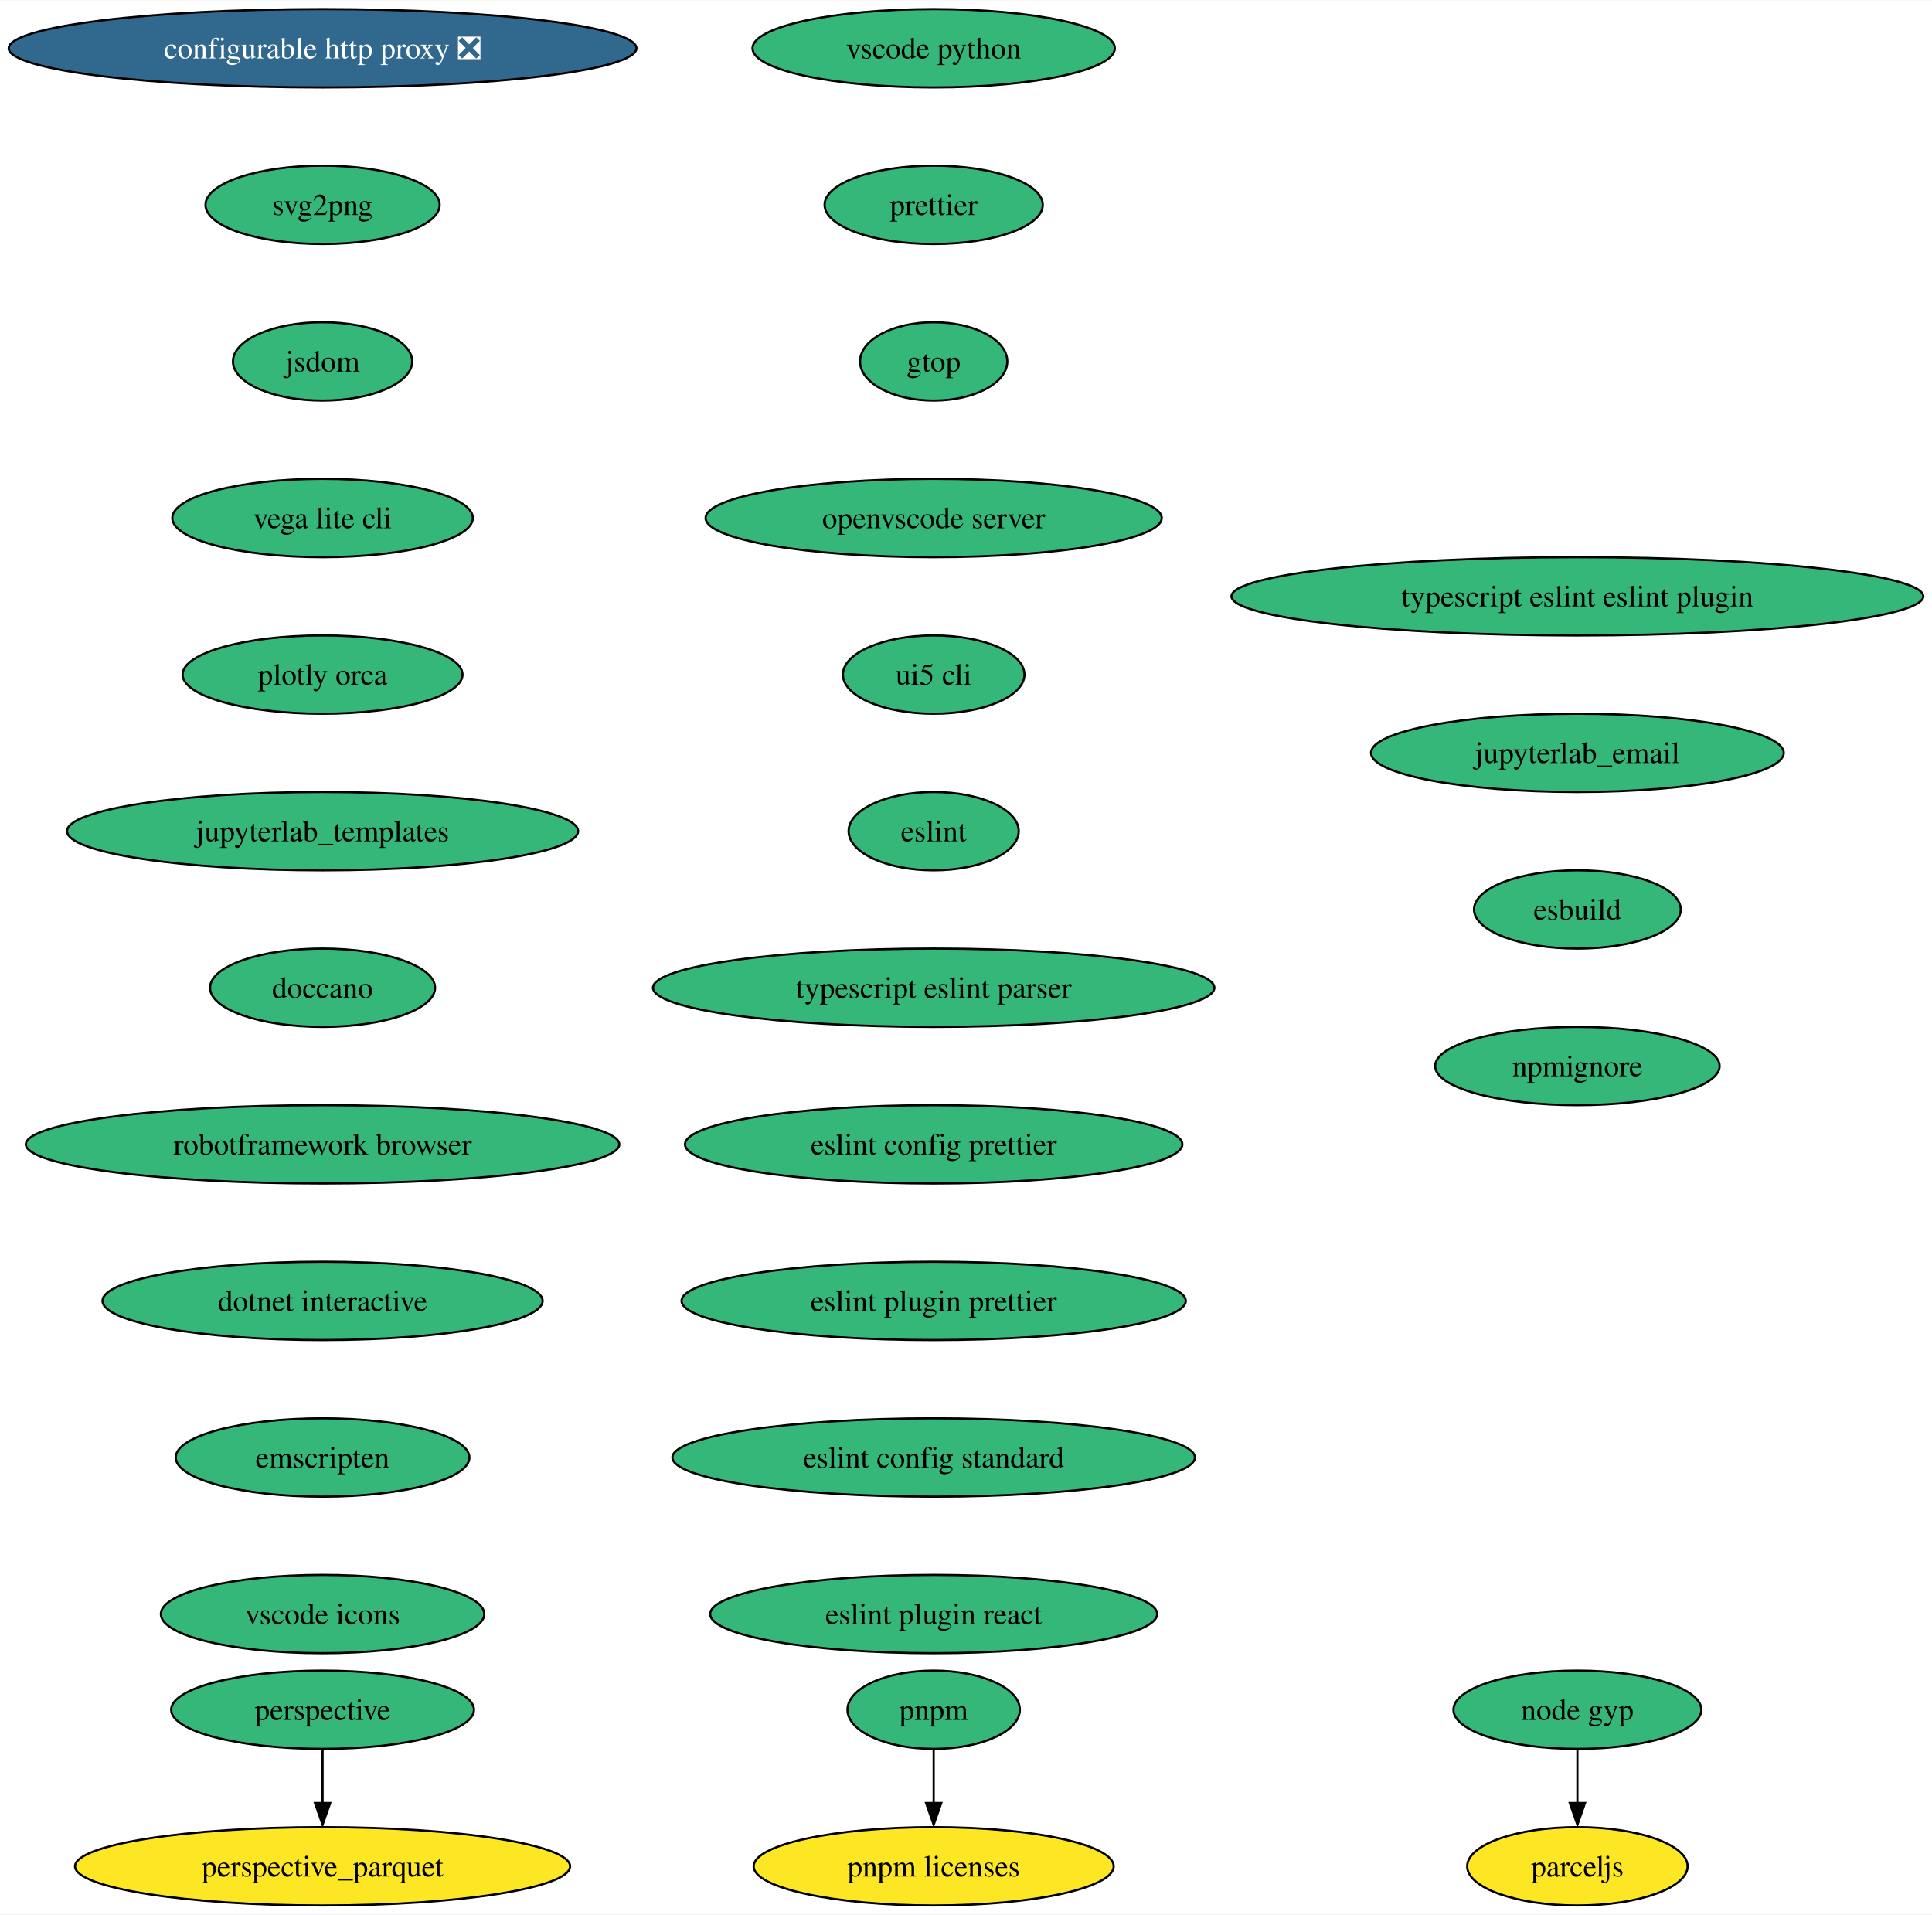
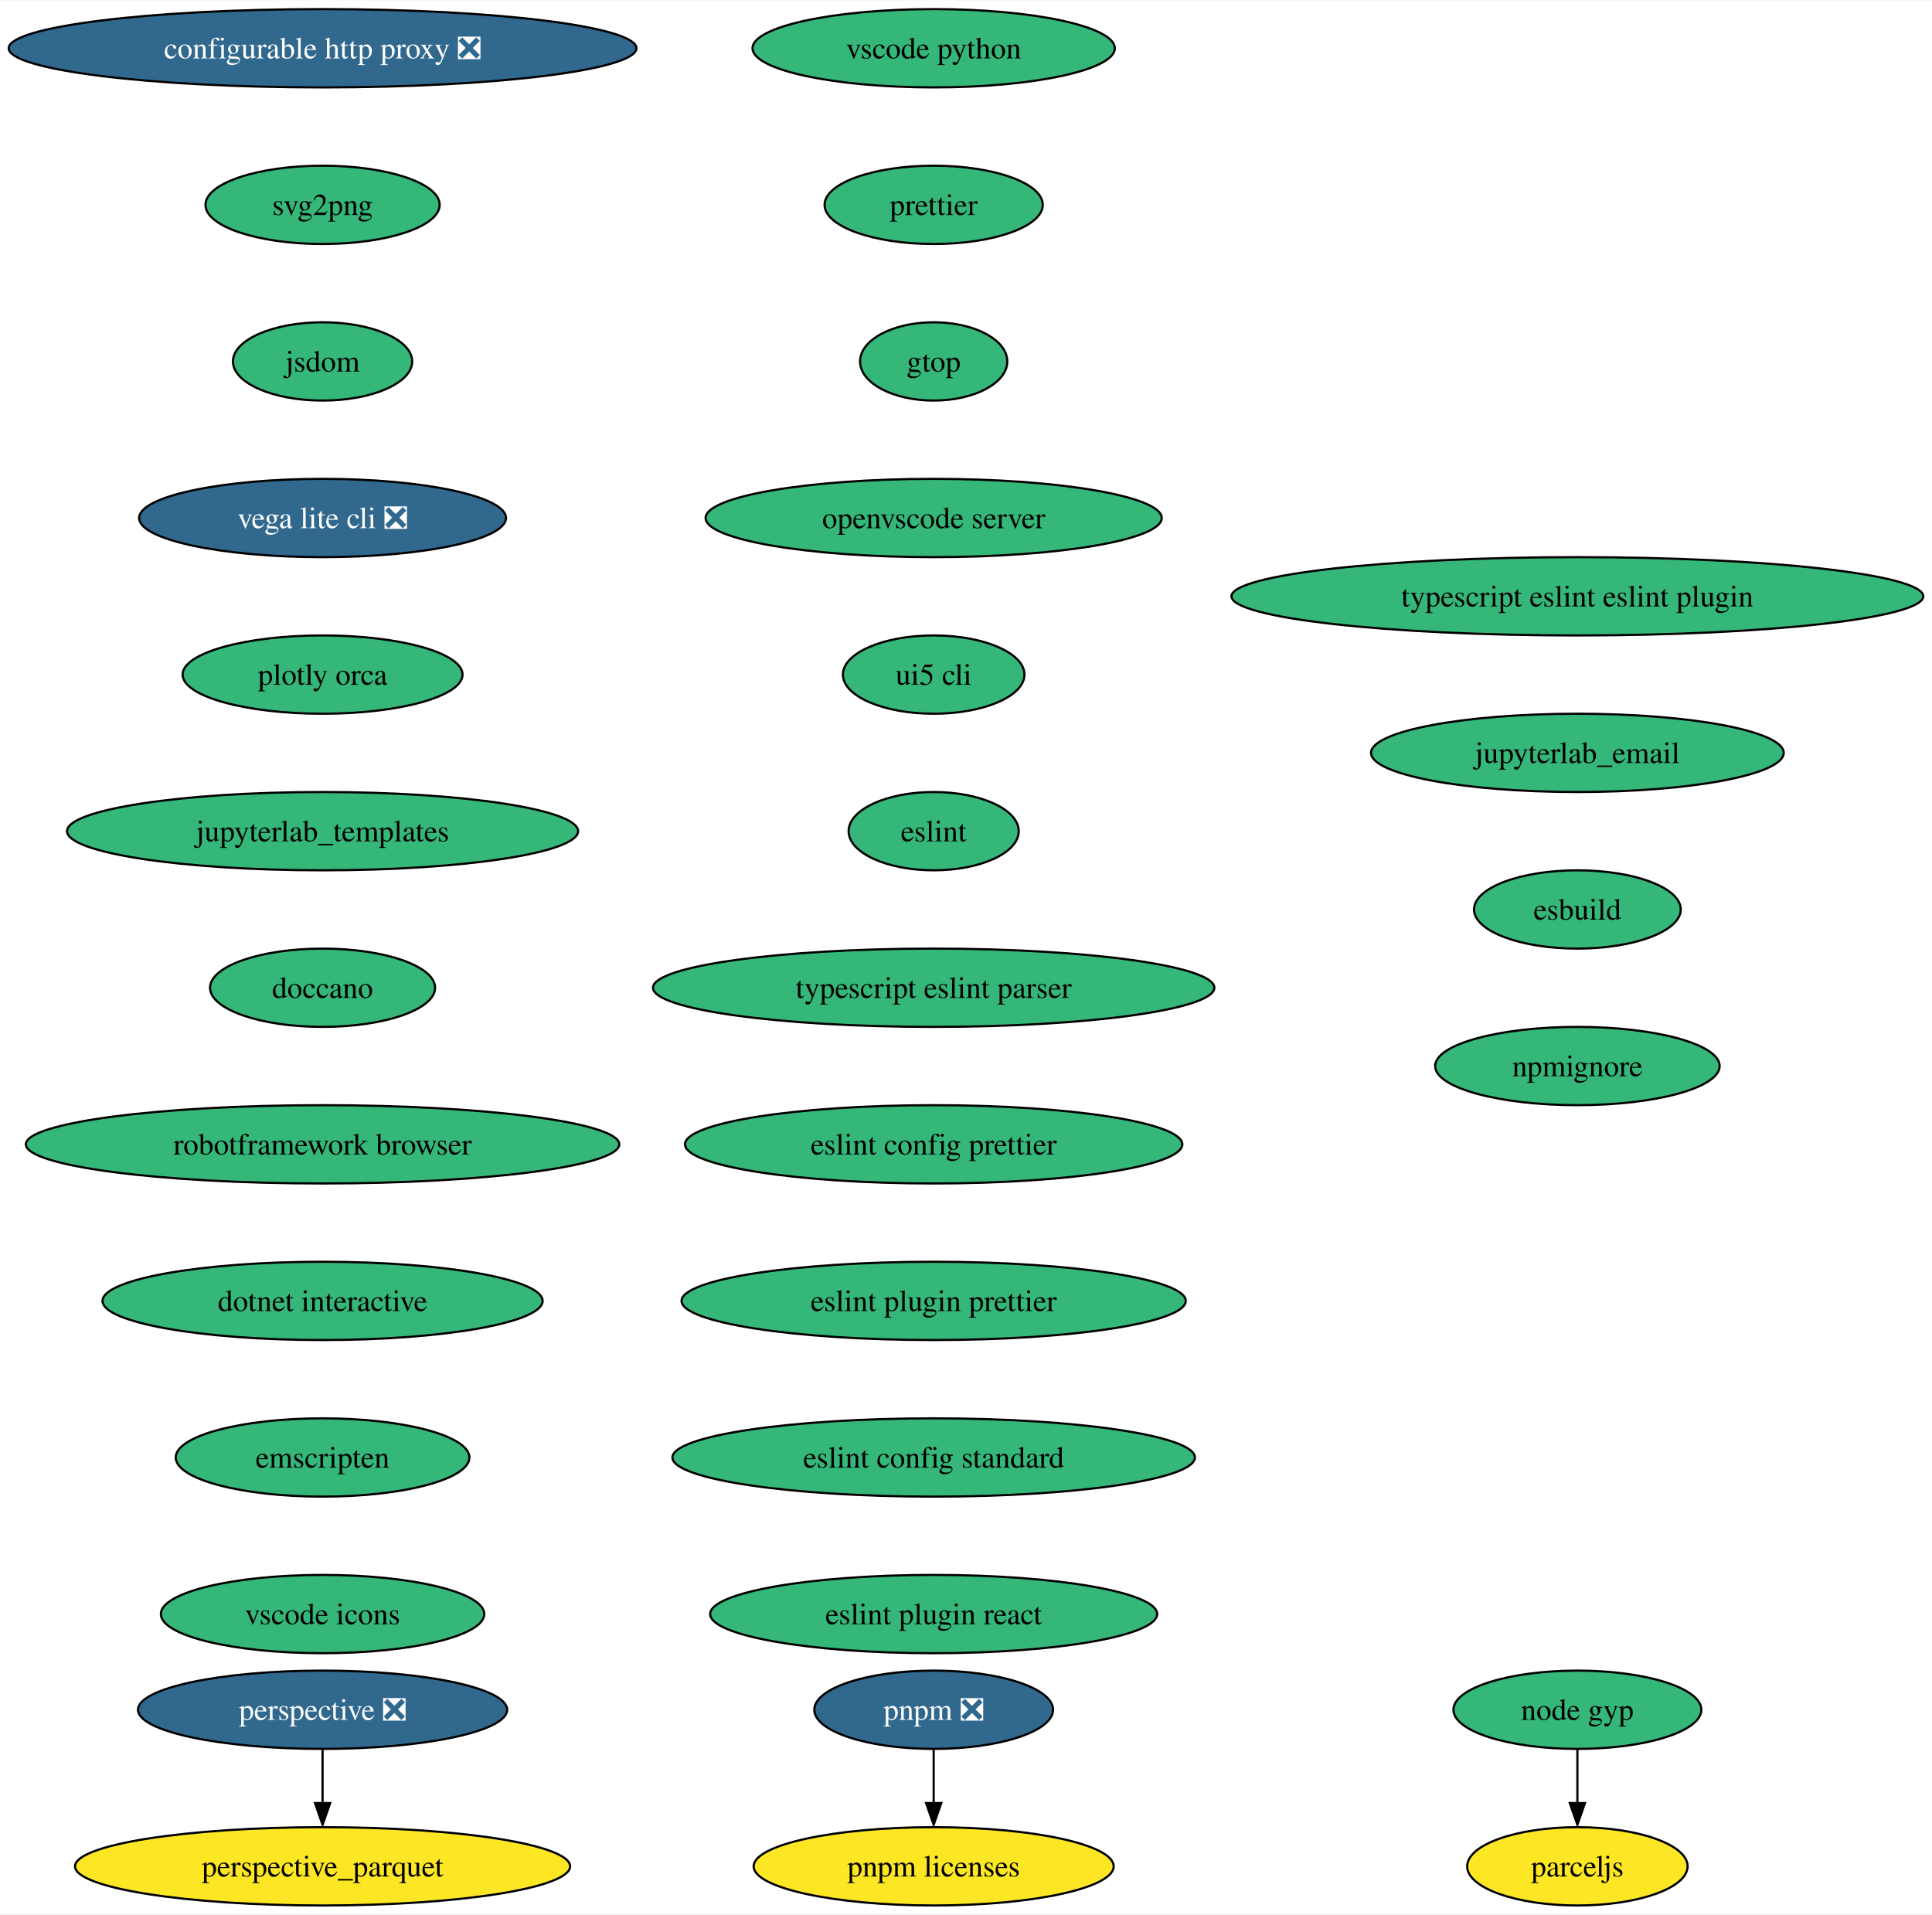
<svg xmlns="http://www.w3.org/2000/svg" xmlns:xlink="http://www.w3.org/1999/xlink" width="888pt" height="880pt" viewBox="0.00 0.00 888.39 880.00">
  <g id="graph0" class="graph" transform="scale(1 1) rotate(0) translate(4 876)">
    <polygon fill="white" stroke="none" points="-4,4 -4,-876 884.39,-876 884.39,4 -4,4" />
    <g id="node1" class="node">
      <g id="a_node1">
        <a xlink:href="https://github.com/conda-forge/configurable-http-proxy-feedstock/pull/59" xlink:title="configurable http proxy ❎">
          <ellipse fill="#31688e" stroke="black" cx="144.33" cy="-854" rx="144.33" ry="18" />
          <text text-anchor="middle" x="144.33" y="-849.33" font-family="Times,serif" font-size="14.00" fill="white">configurable http proxy ❎</text>
        </a>
      </g>
    </g>
    <g id="node2" class="node">
      <g id="a_node2">
        <a xlink:href="https://github.com/conda-forge/svg2png-feedstock" xlink:title="svg2png">
          <ellipse fill="#35b779" stroke="black" cx="144.33" cy="-782" rx="53.84" ry="18" />
          <text text-anchor="middle" x="144.33" y="-777.33" font-family="Times,serif" font-size="14.00">svg2png</text>
        </a>
      </g>
    </g>
    <g id="node3" class="node">
      <g id="a_node3">
        <a xlink:href="https://github.com/conda-forge/jsdom-feedstock" xlink:title="jsdom">
          <ellipse fill="#35b779" stroke="black" cx="144.33" cy="-710" rx="41.21" ry="18" />
          <text text-anchor="middle" x="144.33" y="-705.33" font-family="Times,serif" font-size="14.00">jsdom</text>
        </a>
      </g>
    </g>
    <g id="node4" class="node">
      <g id="a_node4">
-         <a xlink:href="https://github.com/conda-forge/vega-lite-cli-feedstock" xlink:title="vega lite cli">
-           <ellipse fill="#35b779" stroke="black" cx="144.33" cy="-638" rx="69.1" ry="18" />
-           <text text-anchor="middle" x="144.33" y="-633.33" font-family="Times,serif" font-size="14.00">vega lite cli</text>
+         <a xlink:href="https://github.com/conda-forge/vega-lite-cli-feedstock/pull/19" xlink:title="vega lite cli ❎">
+           <ellipse fill="#31688e" stroke="black" cx="144.33" cy="-638" rx="84.35" ry="18" />
+           <text text-anchor="middle" x="144.33" y="-633.33" font-family="Times,serif" font-size="14.00" fill="white">vega lite cli ❎</text>
        </a>
      </g>
    </g>
    <g id="node5" class="node">
      <g id="a_node5">
        <a xlink:href="https://github.com/conda-forge/plotly-orca-feedstock" xlink:title="plotly orca">
          <ellipse fill="#35b779" stroke="black" cx="144.33" cy="-566" rx="64.36" ry="18" />
          <text text-anchor="middle" x="144.33" y="-561.33" font-family="Times,serif" font-size="14.00">plotly orca</text>
        </a>
      </g>
    </g>
    <g id="node6" class="node">
      <g id="a_node6">
        <a xlink:href="https://github.com/conda-forge/jupyterlab_templates-feedstock" xlink:title="jupyterlab_templates">
          <ellipse fill="#35b779" stroke="black" cx="144.33" cy="-494" rx="117.5" ry="18" />
          <text text-anchor="middle" x="144.33" y="-489.32" font-family="Times,serif" font-size="14.00">jupyterlab_templates</text>
        </a>
      </g>
    </g>
    <g id="node7" class="node">
      <g id="a_node7">
        <a xlink:href="https://github.com/conda-forge/doccano-feedstock" xlink:title="doccano">
          <ellipse fill="#35b779" stroke="black" cx="144.33" cy="-422" rx="51.74" ry="18" />
          <text text-anchor="middle" x="144.33" y="-417.32" font-family="Times,serif" font-size="14.00">doccano</text>
        </a>
      </g>
    </g>
    <g id="node10" class="node">
      <g id="a_node10">
        <a xlink:href="https://github.com/conda-forge/robotframework-browser-feedstock" xlink:title="robotframework browser">
          <ellipse fill="#35b779" stroke="black" cx="144.33" cy="-350" rx="136.44" ry="18" />
          <text text-anchor="middle" x="144.33" y="-345.32" font-family="Times,serif" font-size="14.00">robotframework browser</text>
        </a>
      </g>
    </g>
    <g id="node8" class="node">
      <g id="a_node8">
-         <a xlink:href="https://github.com/conda-forge/perspective-feedstock" xlink:title="perspective">
-           <ellipse fill="#35b779" stroke="black" cx="144.33" cy="-90" rx="69.62" ry="18" />
-           <text text-anchor="middle" x="144.33" y="-85.33" font-family="Times,serif" font-size="14.00">perspective</text>
+         <a xlink:href="https://github.com/conda-forge/perspective-feedstock/pull/133" xlink:title="perspective ❎">
+           <ellipse fill="#31688e" stroke="black" cx="144.33" cy="-90" rx="84.88" ry="18" />
+           <text text-anchor="middle" x="144.33" y="-85.33" font-family="Times,serif" font-size="14.00" fill="white">perspective ❎</text>
        </a>
      </g>
    </g>
    <g id="node9" class="node">
      <g id="a_node9">
        <a xlink:href="https://github.com/conda-forge/perspective_parquet-feedstock" xlink:title="perspective_parquet">
          <ellipse fill="#fde725" stroke="black" cx="144.33" cy="-18" rx="113.82" ry="18" />
          <text text-anchor="middle" x="144.33" y="-13.32" font-family="Times,serif" font-size="14.00">perspective_parquet</text>
        </a>
      </g>
    </g>
    <g id="edge7" class="edge">
      <path fill="none" stroke="black" d="M144.33,-71.7C144.33,-64.24 144.33,-55.32 144.33,-46.97" />
      <polygon fill="black" stroke="black" points="147.83,-47.1 144.33,-37.1 140.83,-47.1 147.83,-47.1" />
    </g>
    <g id="node11" class="node">
      <g id="a_node11">
        <a xlink:href="https://github.com/conda-forge/dotnet-interactive-feedstock" xlink:title="dotnet interactive">
          <ellipse fill="#35b779" stroke="black" cx="144.33" cy="-278" rx="101.19" ry="18" />
          <text text-anchor="middle" x="144.33" y="-273.32" font-family="Times,serif" font-size="14.00">dotnet interactive</text>
        </a>
      </g>
    </g>
    <g id="node12" class="node">
      <g id="a_node12">
        <a xlink:href="https://github.com/conda-forge/emscripten-feedstock" xlink:title="emscripten">
          <ellipse fill="#35b779" stroke="black" cx="144.33" cy="-206" rx="67.52" ry="18" />
          <text text-anchor="middle" x="144.33" y="-201.33" font-family="Times,serif" font-size="14.00">emscripten</text>
        </a>
      </g>
    </g>
    <g id="node13" class="node">
      <g id="a_node13">
        <a xlink:href="https://github.com/conda-forge/vscode-icons-feedstock" xlink:title="vscode icons">
          <ellipse fill="#35b779" stroke="black" cx="144.33" cy="-134" rx="74.36" ry="18" />
          <text text-anchor="middle" x="144.33" y="-129.32" font-family="Times,serif" font-size="14.00">vscode icons</text>
        </a>
      </g>
    </g>
    <g id="node14" class="node">
      <g id="a_node14">
        <a xlink:href="https://github.com/conda-forge/vscode-python-feedstock" xlink:title="vscode python">
          <ellipse fill="#35b779" stroke="black" cx="425.33" cy="-854" rx="83.3" ry="18" />
          <text text-anchor="middle" x="425.33" y="-849.33" font-family="Times,serif" font-size="14.00">vscode python</text>
        </a>
      </g>
    </g>
    <g id="node15" class="node">
      <g id="a_node15">
        <a xlink:href="https://github.com/conda-forge/prettier-feedstock" xlink:title="prettier">
          <ellipse fill="#35b779" stroke="black" cx="425.33" cy="-782" rx="50.16" ry="18" />
          <text text-anchor="middle" x="425.33" y="-777.33" font-family="Times,serif" font-size="14.00">prettier</text>
        </a>
      </g>
    </g>
    <g id="node18" class="node">
      <g id="a_node18">
        <a xlink:href="https://github.com/conda-forge/gtop-feedstock" xlink:title="gtop">
          <ellipse fill="#35b779" stroke="black" cx="425.33" cy="-710" rx="33.85" ry="18" />
          <text text-anchor="middle" x="425.33" y="-705.33" font-family="Times,serif" font-size="14.00">gtop</text>
        </a>
      </g>
    </g>
    <g id="node16" class="node">
      <g id="a_node16">
        <a xlink:href="https://github.com/conda-forge/node-gyp-feedstock" xlink:title="node gyp">
          <ellipse fill="#35b779" stroke="black" cx="721.33" cy="-90" rx="57" ry="18" />
          <text text-anchor="middle" x="721.33" y="-85.33" font-family="Times,serif" font-size="14.00">node gyp</text>
        </a>
      </g>
    </g>
    <g id="node17" class="node">
      <g id="a_node17">
        <a xlink:href="https://github.com/conda-forge/parceljs-feedstock" xlink:title="parceljs">
          <ellipse fill="#fde725" stroke="black" cx="721.33" cy="-18" rx="50.68" ry="18" />
          <text text-anchor="middle" x="721.33" y="-13.32" font-family="Times,serif" font-size="14.00">parceljs</text>
        </a>
      </g>
    </g>
    <g id="edge13" class="edge">
      <path fill="none" stroke="black" d="M721.33,-71.7C721.33,-64.24 721.33,-55.32 721.33,-46.97" />
      <polygon fill="black" stroke="black" points="724.83,-47.1 721.33,-37.1 717.83,-47.1 724.83,-47.1" />
    </g>
    <g id="node19" class="node">
      <g id="a_node19">
        <a xlink:href="https://github.com/conda-forge/openvscode-server-feedstock" xlink:title="openvscode server">
          <ellipse fill="#35b779" stroke="black" cx="425.33" cy="-638" rx="104.87" ry="18" />
          <text text-anchor="middle" x="425.33" y="-633.33" font-family="Times,serif" font-size="14.00">openvscode server</text>
        </a>
      </g>
    </g>
    <g id="node20" class="node">
      <g id="a_node20">
        <a xlink:href="https://github.com/conda-forge/ui5-cli-feedstock" xlink:title="ui5 cli">
          <ellipse fill="#35b779" stroke="black" cx="425.33" cy="-566" rx="41.74" ry="18" />
          <text text-anchor="middle" x="425.33" y="-561.33" font-family="Times,serif" font-size="14.00">ui5 cli</text>
        </a>
      </g>
    </g>
    <g id="node21" class="node">
      <g id="a_node21">
        <a xlink:href="https://github.com/conda-forge/eslint-feedstock" xlink:title="eslint">
          <ellipse fill="#35b779" stroke="black" cx="425.33" cy="-494" rx="39.11" ry="18" />
          <text text-anchor="middle" x="425.33" y="-489.32" font-family="Times,serif" font-size="14.00">eslint</text>
        </a>
      </g>
    </g>
    <g id="node22" class="node">
      <g id="a_node22">
        <a xlink:href="https://github.com/conda-forge/typescript-eslint-parser-feedstock" xlink:title="typescript eslint parser">
          <ellipse fill="#35b779" stroke="black" cx="425.33" cy="-422" rx="129.07" ry="18" />
          <text text-anchor="middle" x="425.33" y="-417.32" font-family="Times,serif" font-size="14.00">typescript eslint parser</text>
        </a>
      </g>
    </g>
    <g id="node23" class="node">
      <g id="a_node23">
        <a xlink:href="https://github.com/conda-forge/eslint-config-prettier-feedstock" xlink:title="eslint config prettier">
          <ellipse fill="#35b779" stroke="black" cx="425.33" cy="-350" rx="114.34" ry="18" />
          <text text-anchor="middle" x="425.33" y="-345.32" font-family="Times,serif" font-size="14.00">eslint config prettier</text>
        </a>
      </g>
    </g>
    <g id="node24" class="node">
      <g id="a_node24">
        <a xlink:href="https://github.com/conda-forge/eslint-plugin-prettier-feedstock" xlink:title="eslint plugin prettier">
          <ellipse fill="#35b779" stroke="black" cx="425.33" cy="-278" rx="115.92" ry="18" />
          <text text-anchor="middle" x="425.33" y="-273.32" font-family="Times,serif" font-size="14.00">eslint plugin prettier</text>
        </a>
      </g>
    </g>
    <g id="node25" class="node">
      <g id="a_node25">
        <a xlink:href="https://github.com/conda-forge/eslint-config-standard-feedstock" xlink:title="eslint config standard">
          <ellipse fill="#35b779" stroke="black" cx="425.33" cy="-206" rx="120.13" ry="18" />
          <text text-anchor="middle" x="425.33" y="-201.33" font-family="Times,serif" font-size="14.00">eslint config standard</text>
        </a>
      </g>
    </g>
    <g id="node26" class="node">
      <g id="a_node26">
        <a xlink:href="https://github.com/conda-forge/eslint-plugin-react-feedstock" xlink:title="eslint plugin react">
          <ellipse fill="#35b779" stroke="black" cx="425.33" cy="-134" rx="102.77" ry="18" />
          <text text-anchor="middle" x="425.33" y="-129.32" font-family="Times,serif" font-size="14.00">eslint plugin react</text>
        </a>
      </g>
    </g>
    <g id="node27" class="node">
      <g id="a_node27">
        <a xlink:href="https://github.com/conda-forge/typescript-eslint-eslint-plugin-feedstock" xlink:title="typescript eslint eslint plugin">
          <ellipse fill="#35b779" stroke="black" cx="721.33" cy="-602" rx="159.06" ry="18" />
          <text text-anchor="middle" x="721.33" y="-597.33" font-family="Times,serif" font-size="14.00">typescript eslint eslint plugin</text>
        </a>
      </g>
    </g>
    <g id="node28" class="node">
      <g id="a_node28">
        <a xlink:href="https://github.com/conda-forge/jupyterlab_email-feedstock" xlink:title="jupyterlab_email">
          <ellipse fill="#35b779" stroke="black" cx="721.33" cy="-530" rx="94.88" ry="18" />
          <text text-anchor="middle" x="721.33" y="-525.33" font-family="Times,serif" font-size="14.00">jupyterlab_email</text>
        </a>
      </g>
    </g>
    <g id="node29" class="node">
      <g id="a_node29">
        <a xlink:href="https://github.com/conda-forge/esbuild-feedstock" xlink:title="esbuild">
          <ellipse fill="#35b779" stroke="black" cx="721.33" cy="-458" rx="47.53" ry="18" />
          <text text-anchor="middle" x="721.33" y="-453.32" font-family="Times,serif" font-size="14.00">esbuild</text>
        </a>
      </g>
    </g>
    <g id="node30" class="node">
      <g id="a_node30">
        <a xlink:href="https://github.com/conda-forge/npmignore-feedstock" xlink:title="npmignore">
          <ellipse fill="#35b779" stroke="black" cx="721.33" cy="-386" rx="65.41" ry="18" />
          <text text-anchor="middle" x="721.33" y="-381.32" font-family="Times,serif" font-size="14.00">npmignore</text>
        </a>
      </g>
    </g>
    <g id="node31" class="node">
      <g id="a_node31">
-         <a xlink:href="https://github.com/conda-forge/pnpm-feedstock" xlink:title="pnpm">
-           <ellipse fill="#35b779" stroke="black" cx="425.33" cy="-90" rx="39.63" ry="18" />
-           <text text-anchor="middle" x="425.33" y="-85.33" font-family="Times,serif" font-size="14.00">pnpm</text>
+         <a xlink:href="https://github.com/conda-forge/pnpm-feedstock/pull/50" xlink:title="pnpm ❎">
+           <ellipse fill="#31688e" stroke="black" cx="425.33" cy="-90" rx="54.89" ry="18" />
+           <text text-anchor="middle" x="425.33" y="-85.33" font-family="Times,serif" font-size="14.00" fill="white">pnpm ❎</text>
        </a>
      </g>
    </g>
    <g id="node32" class="node">
      <g id="a_node32">
        <a xlink:href="https://github.com/conda-forge/pnpm-licenses-feedstock" xlink:title="pnpm licenses">
          <ellipse fill="#fde725" stroke="black" cx="425.33" cy="-18" rx="82.77" ry="18" />
          <text text-anchor="middle" x="425.33" y="-13.32" font-family="Times,serif" font-size="14.00">pnpm licenses</text>
        </a>
      </g>
    </g>
    <g id="edge26" class="edge">
      <path fill="none" stroke="black" d="M425.33,-71.7C425.33,-64.24 425.33,-55.32 425.33,-46.97" />
      <polygon fill="black" stroke="black" points="428.83,-47.1 425.33,-37.1 421.83,-47.1 428.83,-47.1" />
    </g>
  </g>
</svg>
